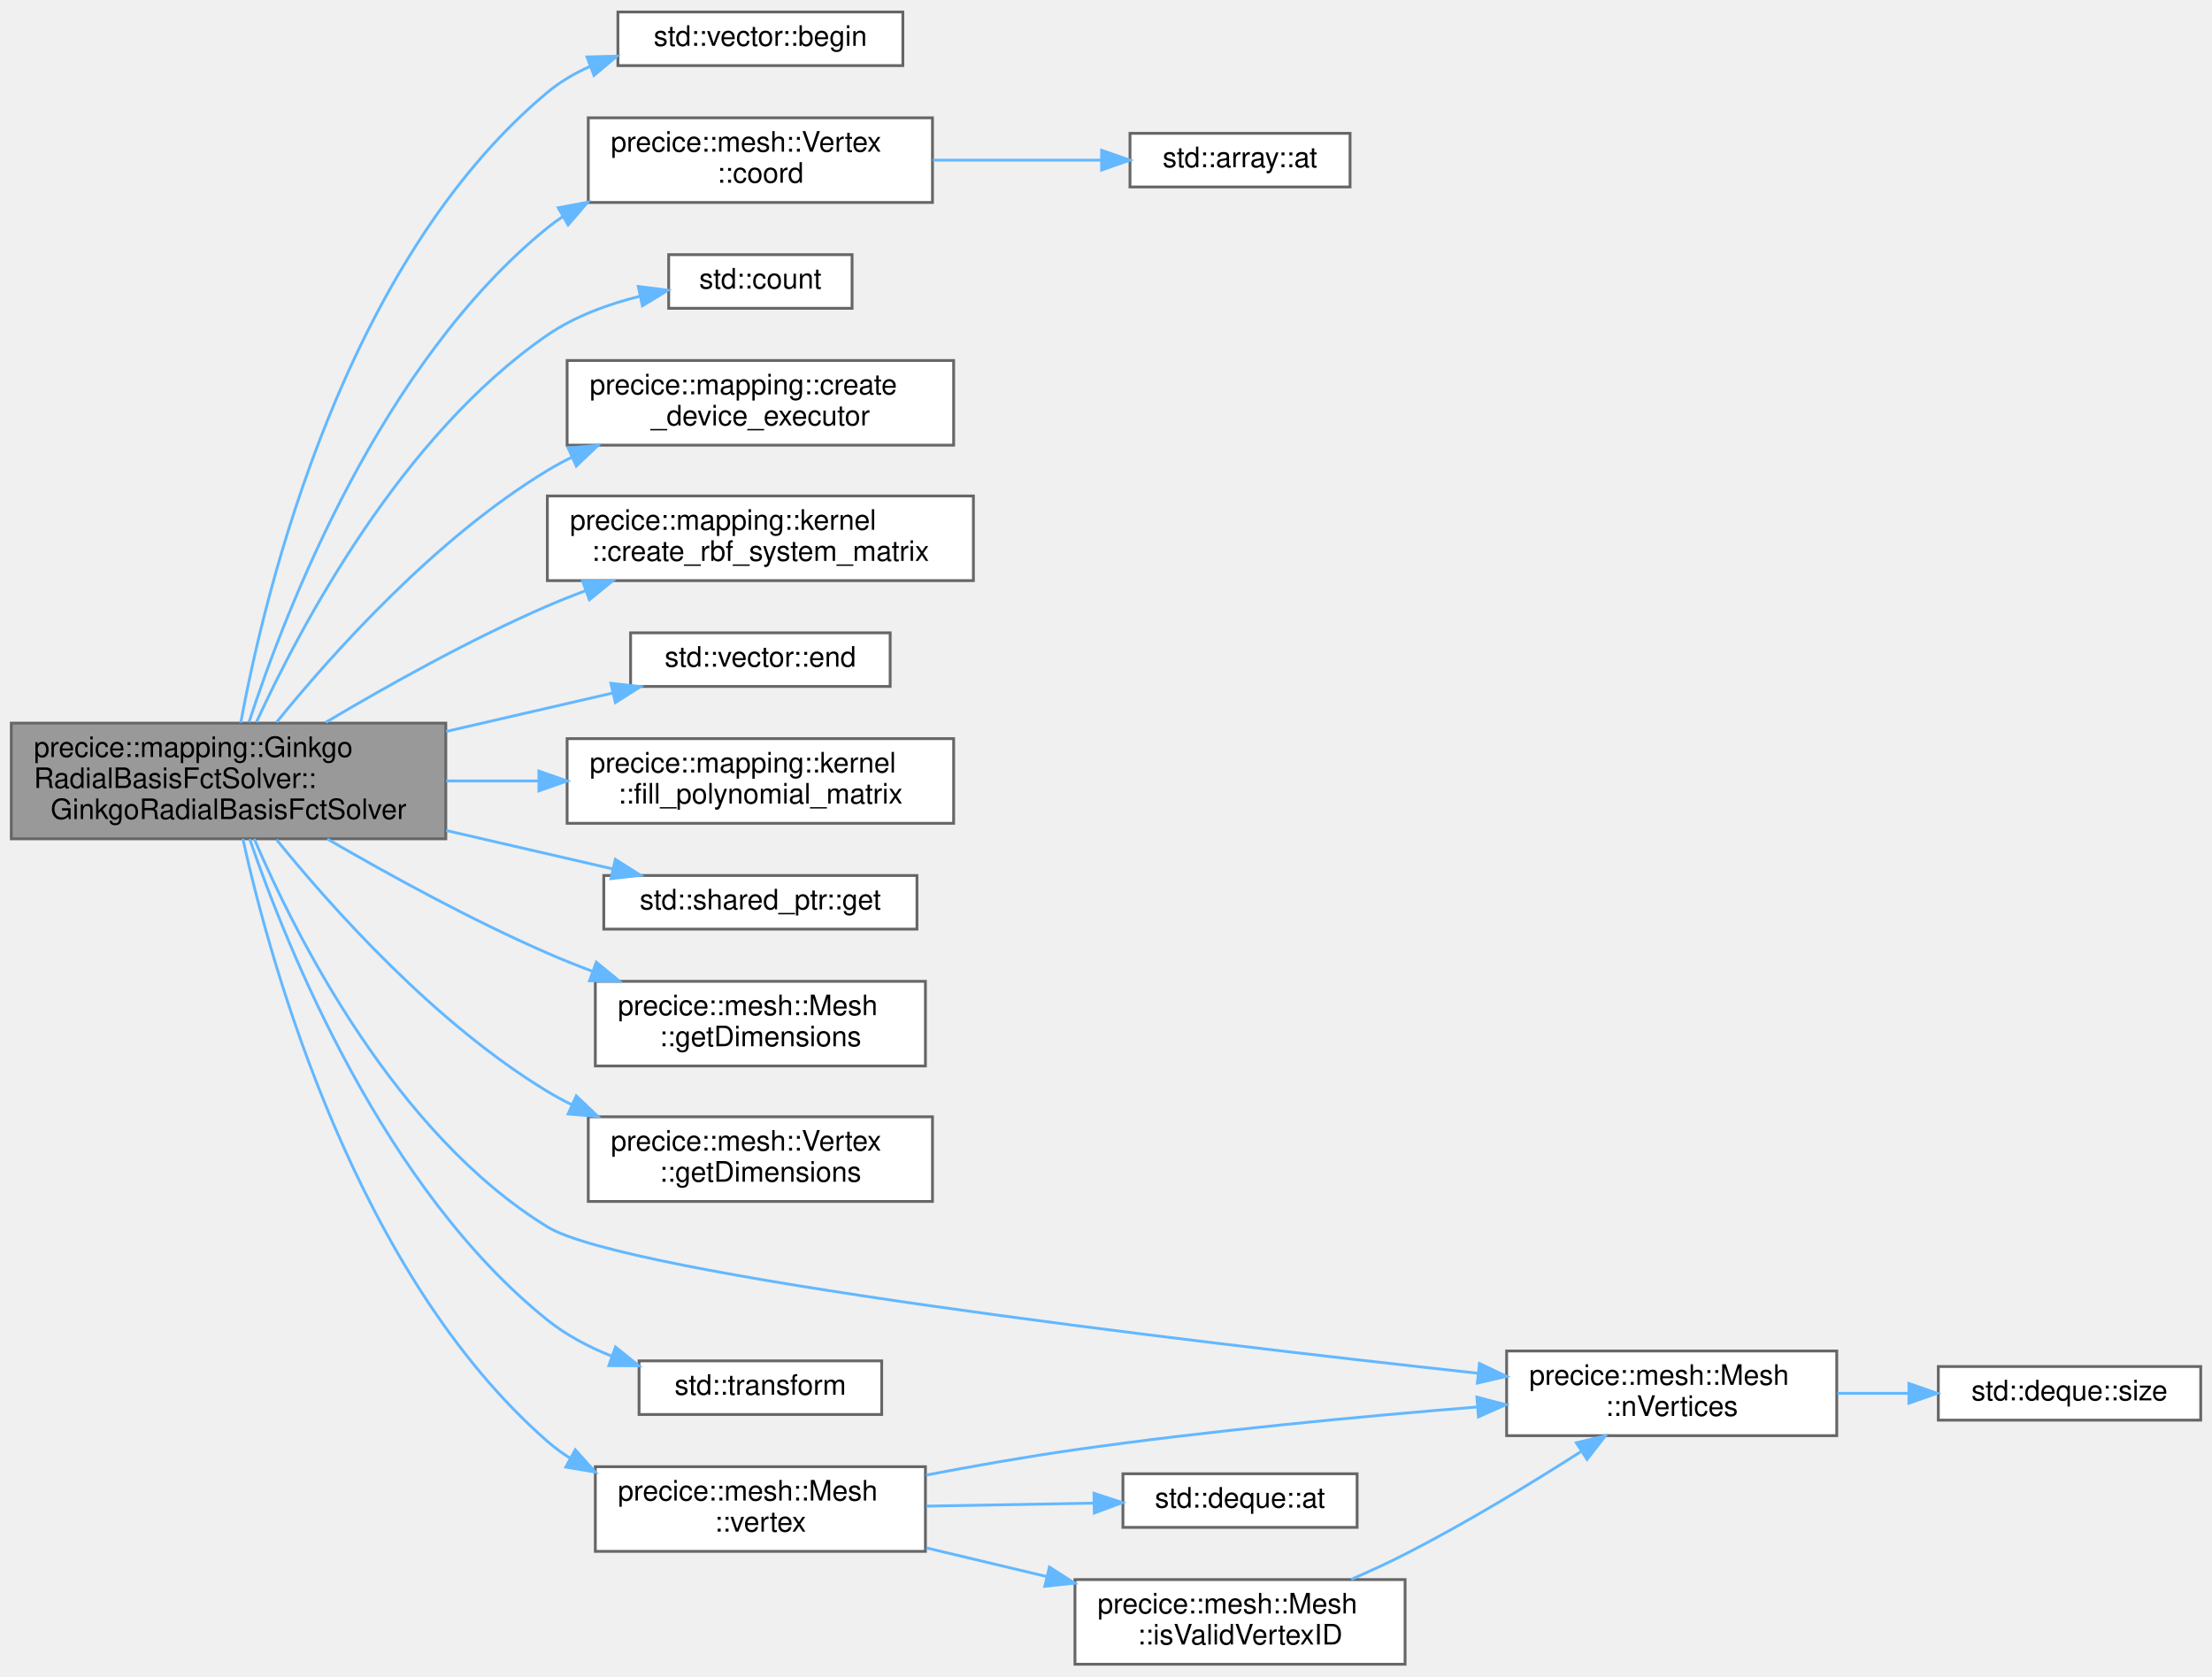
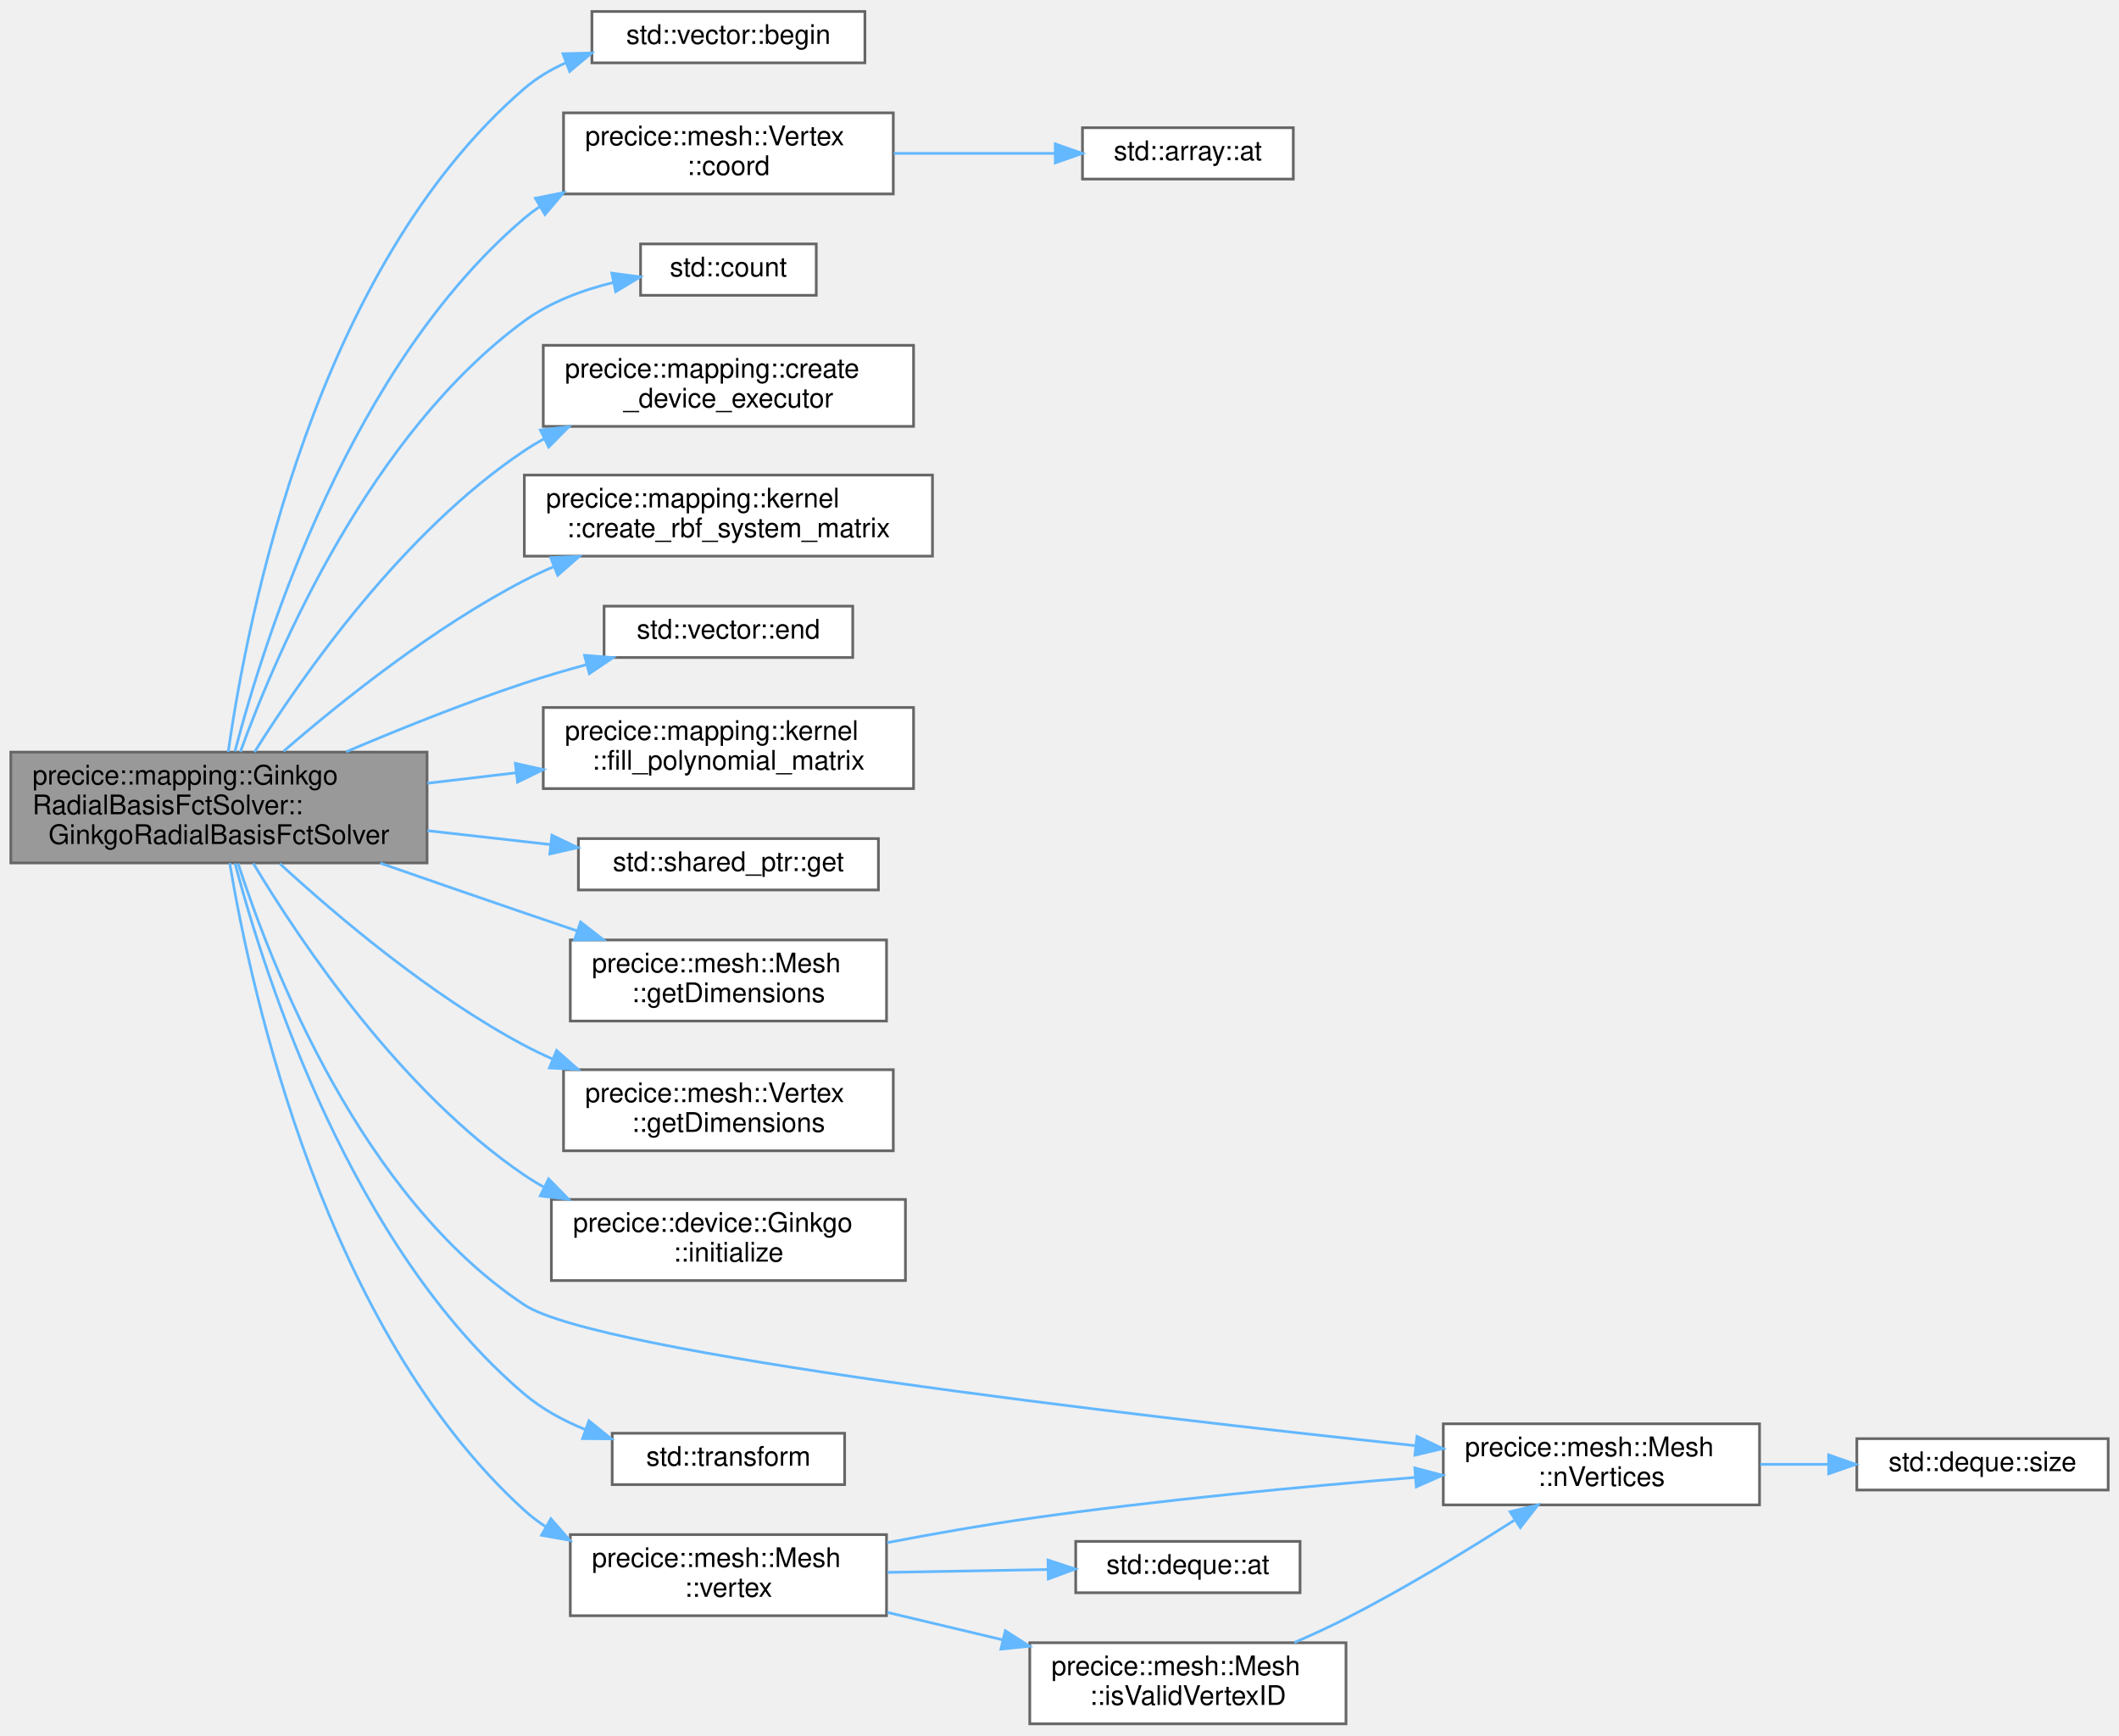
- <svg xmlns="http://www.w3.org/2000/svg" xmlns:xlink="http://www.w3.org/1999/xlink" width="784pt" height="594pt" viewBox="0.00 0.00 784.00 593.50">
-   <g id="graph0" class="graph" transform="scale(1 1) rotate(0) translate(4 589.5)">
+ <svg xmlns="http://www.w3.org/2000/svg" xmlns:xlink="http://www.w3.org/1999/xlink" width="784pt" height="642pt" viewBox="0.00 0.00 784.00 641.50">
+   <g id="graph0" class="graph" transform="scale(1 1) rotate(0) translate(4 637.5)">
    <g id="Node000001" class="node">
      <g id="a_Node000001">
        <a xlink:title="Assembles the system matrices and computes the decomposition of the interpolation matrix.">
-           <polygon fill="#999999" stroke="#666666" points="154,-333.5 0,-333.5 0,-292.5 154,-292.5 154,-333.5" />
-           <text text-anchor="start" x="8" y="-321.5" font-family="Helvetica,sans-Serif" font-size="10.00">precice::mapping::Ginkgo</text>
-           <text text-anchor="start" x="8" y="-310.5" font-family="Helvetica,sans-Serif" font-size="10.00">RadialBasisFctSolver::</text>
-           <text text-anchor="middle" x="77" y="-299.5" font-family="Helvetica,sans-Serif" font-size="10.00">GinkgoRadialBasisFctSolver</text>
+           <polygon fill="#999999" stroke="#666666" points="154,-359.5 0,-359.5 0,-318.5 154,-318.5 154,-359.5" />
+           <text text-anchor="start" x="8" y="-347.5" font-family="Helvetica,sans-Serif" font-size="10.00">precice::mapping::Ginkgo</text>
+           <text text-anchor="start" x="8" y="-336.5" font-family="Helvetica,sans-Serif" font-size="10.00">RadialBasisFctSolver::</text>
+           <text text-anchor="middle" x="77" y="-325.5" font-family="Helvetica,sans-Serif" font-size="10.00">GinkgoRadialBasisFctSolver</text>
        </a>
      </g>
    </g>
    <g id="Node000002" class="node">
      <g id="a_Node000002">
        <a target="_parent" xlink:href="http://en.cppreference.com/w/cpp/container/vector/begin.html#" xlink:title=" ">
-           <polygon fill="white" stroke="#666666" points="316,-585.5 215,-585.5 215,-566.5 316,-566.5 316,-585.5" />
-           <text text-anchor="middle" x="265.5" y="-573.5" font-family="Helvetica,sans-Serif" font-size="10.00">std::vector::begin</text>
+           <polygon fill="white" stroke="#666666" points="316,-633.5 215,-633.5 215,-614.5 316,-614.5 316,-633.5" />
+           <text text-anchor="middle" x="265.5" y="-621.5" font-family="Helvetica,sans-Serif" font-size="10.00">std::vector::begin</text>
        </a>
      </g>
    </g>
    <g id="edge1_Node000001_Node000002" class="edge">
      <g id="a_edge1_Node000001_Node000002">
        <a xlink:title=" ">
-           <path fill="none" stroke="#63b8ff" d="M81.32,-333.64C90.04,-380.8 118.05,-497 190,-557 194.53,-560.78 199.72,-563.82 205.2,-566.26" />
-           <polygon fill="#63b8ff" stroke="#63b8ff" points="204.05,-569.57 214.64,-569.84 206.53,-563.02 204.05,-569.57" />
+           <path fill="none" stroke="#63b8ff" d="M80.45,-359.58C87.54,-409.62 112.74,-538.46 190,-605 194.54,-608.91 199.77,-612.03 205.31,-614.52" />
+           <polygon fill="#63b8ff" stroke="#63b8ff" points="204.29,-617.87 214.88,-618.14 206.77,-611.32 204.29,-617.87" />
        </a>
      </g>
    </g>
    <g id="Node000003" class="node">
      <g id="a_Node000003">
        <a xlink:href="classprecice_1_1mesh_1_1Vertex.html#a231506157113d79e1fd5637d4ad491c7" target="_top" xlink:title="Returns a coordinate of a vertex.">
-           <polygon fill="white" stroke="#666666" points="326.5,-548 204.5,-548 204.5,-518 326.5,-518 326.5,-548" />
-           <text text-anchor="start" x="212.5" y="-536" font-family="Helvetica,sans-Serif" font-size="10.00">precice::mesh::Vertex</text>
-           <text text-anchor="middle" x="265.5" y="-525" font-family="Helvetica,sans-Serif" font-size="10.00">::coord</text>
+           <polygon fill="white" stroke="#666666" points="326.5,-596 204.5,-596 204.5,-566 326.5,-566 326.5,-596" />
+           <text text-anchor="start" x="212.5" y="-584" font-family="Helvetica,sans-Serif" font-size="10.00">precice::mesh::Vertex</text>
+           <text text-anchor="middle" x="265.5" y="-573" font-family="Helvetica,sans-Serif" font-size="10.00">::coord</text>
        </a>
      </g>
    </g>
    <g id="edge2_Node000001_Node000003" class="edge">
      <g id="a_edge2_Node000001_Node000003">
        <a xlink:title=" ">
-           <path fill="none" stroke="#63b8ff" d="M84.24,-333.8C97.26,-373.69 131.11,-461.22 190,-509 191.76,-510.43 193.6,-511.77 195.51,-513.03" />
-           <polygon fill="#63b8ff" stroke="#63b8ff" points="193.86,-516.12 204.28,-518.08 197.36,-510.05 193.86,-516.12" />
+           <path fill="none" stroke="#63b8ff" d="M82.92,-359.76C94.22,-402.9 126.1,-502.75 190,-557 191.77,-558.5 193.63,-559.91 195.57,-561.23" />
+           <polygon fill="#63b8ff" stroke="#63b8ff" points="194.08,-564.42 204.48,-566.47 197.63,-558.38 194.08,-564.42" />
        </a>
      </g>
    </g>
    <g id="Node000005" class="node">
      <g id="a_Node000005">
        <a target="_parent" xlink:href="http://en.cppreference.com/w/cpp/algorithm/count.html#" xlink:title=" ">
-           <polygon fill="white" stroke="#666666" points="298,-499.5 233,-499.5 233,-480.5 298,-480.5 298,-499.5" />
-           <text text-anchor="middle" x="265.5" y="-487.5" font-family="Helvetica,sans-Serif" font-size="10.00">std::count</text>
+           <polygon fill="white" stroke="#666666" points="298,-547.5 233,-547.5 233,-528.5 298,-528.5 298,-547.5" />
+           <text text-anchor="middle" x="265.5" y="-535.5" font-family="Helvetica,sans-Serif" font-size="10.00">std::count</text>
        </a>
      </g>
    </g>
    <g id="edge4_Node000001_Node000005" class="edge">
      <g id="a_edge4_Node000001_Node000005">
        <a xlink:title=" ">
-           <path fill="none" stroke="#63b8ff" d="M86.85,-333.76C102.49,-367.86 138.31,-435.49 190,-471 199.7,-477.66 211.56,-481.99 222.93,-484.8" />
-           <polygon fill="#63b8ff" stroke="#63b8ff" points="222.23,-488.23 232.74,-486.9 223.69,-481.39 222.23,-488.23" />
+           <path fill="none" stroke="#63b8ff" d="M84.92,-359.59C98.67,-397.3 133.13,-477.36 190,-519 199.58,-526.01 211.5,-530.45 222.97,-533.25" />
+           <polygon fill="#63b8ff" stroke="#63b8ff" points="222.36,-536.7 232.87,-535.31 223.79,-529.84 222.36,-536.7" />
        </a>
      </g>
    </g>
    <g id="Node000006" class="node">
      <g id="a_Node000006">
        <a xlink:href="namespaceprecice_1_1mapping.html#ad704aa41ba6b18ad6f57bf1d3ec1f6d9" target="_top" xlink:title=" ">
-           <polygon fill="white" stroke="#666666" points="334,-462 197,-462 197,-432 334,-432 334,-462" />
-           <text text-anchor="start" x="205" y="-450" font-family="Helvetica,sans-Serif" font-size="10.00">precice::mapping::create</text>
-           <text text-anchor="middle" x="265.5" y="-439" font-family="Helvetica,sans-Serif" font-size="10.00">_device_executor</text>
+           <polygon fill="white" stroke="#666666" points="334,-510 197,-510 197,-480 334,-480 334,-510" />
+           <text text-anchor="start" x="205" y="-498" font-family="Helvetica,sans-Serif" font-size="10.00">precice::mapping::create</text>
+           <text text-anchor="middle" x="265.5" y="-487" font-family="Helvetica,sans-Serif" font-size="10.00">_device_executor</text>
        </a>
      </g>
    </g>
    <g id="edge5_Node000001_Node000006" class="edge">
      <g id="a_edge5_Node000001_Node000006">
        <a xlink:title=" ">
-           <path fill="none" stroke="#63b8ff" d="M94,-333.78C113.97,-358.38 150.36,-399.02 190,-423 192.79,-424.69 195.71,-426.27 198.72,-427.75" />
-           <polygon fill="#63b8ff" stroke="#63b8ff" points="197.37,-430.99 207.93,-431.9 200.25,-424.6 197.37,-430.99" />
+           <path fill="none" stroke="#63b8ff" d="M90.17,-359.53C108.34,-388.47 145.28,-441.1 190,-471 192.38,-472.59 194.88,-474.09 197.45,-475.49" />
+           <polygon fill="#63b8ff" stroke="#63b8ff" points="195.94,-478.64 206.46,-479.89 199.01,-472.35 195.94,-478.64" />
        </a>
      </g>
    </g>
    <g id="Node000007" class="node">
      <g id="a_Node000007">
        <a xlink:href="namespaceprecice_1_1mapping_1_1kernel.html#a3ab98508b0ef6e69c76b1a221f44fa62" target="_top" xlink:title=" ">
-           <polygon fill="white" stroke="#666666" points="341,-414 190,-414 190,-384 341,-384 341,-414" />
-           <text text-anchor="start" x="198" y="-402" font-family="Helvetica,sans-Serif" font-size="10.00">precice::mapping::kernel</text>
-           <text text-anchor="middle" x="265.5" y="-391" font-family="Helvetica,sans-Serif" font-size="10.00">::create_rbf_system_matrix</text>
+           <polygon fill="white" stroke="#666666" points="341,-462 190,-462 190,-432 341,-432 341,-462" />
+           <text text-anchor="start" x="198" y="-450" font-family="Helvetica,sans-Serif" font-size="10.00">precice::mapping::kernel</text>
+           <text text-anchor="middle" x="265.5" y="-439" font-family="Helvetica,sans-Serif" font-size="10.00">::create_rbf_system_matrix</text>
        </a>
      </g>
    </g>
    <g id="edge6_Node000001_Node000007" class="edge">
      <g id="a_edge6_Node000001_Node000007">
        <a xlink:title=" ">
-           <path fill="none" stroke="#63b8ff" d="M111.44,-333.76C133.26,-346.73 162.67,-363.17 190,-375 194.37,-376.89 198.94,-378.71 203.57,-380.45" />
-           <polygon fill="#63b8ff" stroke="#63b8ff" points="202.52,-383.8 213.12,-383.9 204.9,-377.21 202.52,-383.8" />
+           <path fill="none" stroke="#63b8ff" d="M100.92,-359.82C122.54,-378.54 156.54,-405.68 190,-423 193.5,-424.81 197.16,-426.52 200.9,-428.12" />
+           <polygon fill="#63b8ff" stroke="#63b8ff" points="199.74,-431.43 210.32,-431.9 202.35,-424.93 199.74,-431.43" />
        </a>
      </g>
    </g>
    <g id="Node000008" class="node">
      <g id="a_Node000008">
        <a target="_parent" xlink:href="http://en.cppreference.com/w/cpp/container/vector/end.html#" xlink:title=" ">
-           <polygon fill="white" stroke="#666666" points="311.5,-365.5 219.5,-365.5 219.5,-346.5 311.5,-346.5 311.5,-365.5" />
-           <text text-anchor="middle" x="265.5" y="-353.5" font-family="Helvetica,sans-Serif" font-size="10.00">std::vector::end</text>
+           <polygon fill="white" stroke="#666666" points="311.5,-413.5 219.5,-413.5 219.5,-394.5 311.5,-394.5 311.5,-413.5" />
+           <text text-anchor="middle" x="265.5" y="-401.5" font-family="Helvetica,sans-Serif" font-size="10.00">std::vector::end</text>
        </a>
      </g>
    </g>
    <g id="edge7_Node000001_Node000008" class="edge">
      <g id="a_edge7_Node000001_Node000008">
        <a xlink:title=" ">
-           <path fill="none" stroke="#63b8ff" d="M154.13,-330.55C174.01,-335.14 194.97,-339.97 213.23,-344.18" />
-           <polygon fill="#63b8ff" stroke="#63b8ff" points="212.53,-347.61 223.06,-346.45 214.1,-340.79 212.53,-347.61" />
+           <path fill="none" stroke="#63b8ff" d="M124.04,-359.61C144.07,-368.13 167.95,-377.7 190,-385 197.4,-387.45 205.29,-389.77 213.07,-391.89" />
+           <polygon fill="#63b8ff" stroke="#63b8ff" points="212.26,-395.3 222.83,-394.47 214.05,-388.53 212.26,-395.3" />
        </a>
      </g>
    </g>
    <g id="Node000009" class="node">
      <g id="a_Node000009">
        <a xlink:href="namespaceprecice_1_1mapping_1_1kernel.html#a78109d7ed7694de25248c57ebebbceb4" target="_top" xlink:title=" ">
-           <polygon fill="white" stroke="#666666" points="334,-328 197,-328 197,-298 334,-298 334,-328" />
-           <text text-anchor="start" x="205" y="-316" font-family="Helvetica,sans-Serif" font-size="10.00">precice::mapping::kernel</text>
-           <text text-anchor="middle" x="265.5" y="-305" font-family="Helvetica,sans-Serif" font-size="10.00">::fill_polynomial_matrix</text>
+           <polygon fill="white" stroke="#666666" points="334,-376 197,-376 197,-346 334,-346 334,-376" />
+           <text text-anchor="start" x="205" y="-364" font-family="Helvetica,sans-Serif" font-size="10.00">precice::mapping::kernel</text>
+           <text text-anchor="middle" x="265.5" y="-353" font-family="Helvetica,sans-Serif" font-size="10.00">::fill_polynomial_matrix</text>
        </a>
      </g>
    </g>
    <g id="edge8_Node000001_Node000009" class="edge">
      <g id="a_edge8_Node000001_Node000009">
        <a xlink:title=" ">
-           <path fill="none" stroke="#63b8ff" d="M154.13,-313C164.89,-313 175.97,-313 186.76,-313" />
-           <polygon fill="#63b8ff" stroke="#63b8ff" points="187,-316.5 197,-313 187,-309.5 187,-316.5" />
+           <path fill="none" stroke="#63b8ff" d="M154.13,-347.98C164.89,-349.25 175.97,-350.56 186.76,-351.83" />
+           <polygon fill="#63b8ff" stroke="#63b8ff" points="186.66,-355.34 197,-353.04 187.48,-348.39 186.66,-355.34" />
        </a>
      </g>
    </g>
    <g id="Node000010" class="node">
      <g id="a_Node000010">
        <a target="_parent" xlink:href="http://en.cppreference.com/w/cpp/memory/shared_ptr/get.html#" xlink:title=" ">
-           <polygon fill="white" stroke="#666666" points="321,-279.5 210,-279.5 210,-260.5 321,-260.5 321,-279.5" />
-           <text text-anchor="middle" x="265.5" y="-267.5" font-family="Helvetica,sans-Serif" font-size="10.00">std::shared_ptr::get</text>
+           <polygon fill="white" stroke="#666666" points="321,-327.5 210,-327.5 210,-308.5 321,-308.5 321,-327.5" />
+           <text text-anchor="middle" x="265.5" y="-315.5" font-family="Helvetica,sans-Serif" font-size="10.00">std::shared_ptr::get</text>
        </a>
      </g>
    </g>
    <g id="edge9_Node000001_Node000010" class="edge">
      <g id="a_edge9_Node000001_Node000010">
        <a xlink:title=" ">
-           <path fill="none" stroke="#63b8ff" d="M154.13,-295.45C174.01,-290.86 194.97,-286.03 213.23,-281.82" />
-           <polygon fill="#63b8ff" stroke="#63b8ff" points="214.1,-285.21 223.06,-279.55 212.53,-278.39 214.1,-285.21" />
+           <path fill="none" stroke="#63b8ff" d="M154.13,-330.43C169.27,-328.72 185.03,-326.95 199.74,-325.29" />
+           <polygon fill="#63b8ff" stroke="#63b8ff" points="200.2,-328.76 209.74,-324.17 199.42,-321.81 200.2,-328.76" />
        </a>
      </g>
    </g>
    <g id="Node000011" class="node">
      <g id="a_Node000011">
        <a xlink:href="classprecice_1_1mesh_1_1Mesh.html#a136f6b4ce235025e418fab0ca5f350ff" target="_top" xlink:title=" ">
-           <polygon fill="white" stroke="#666666" points="324,-242 207,-242 207,-212 324,-212 324,-242" />
-           <text text-anchor="start" x="215" y="-230" font-family="Helvetica,sans-Serif" font-size="10.00">precice::mesh::Mesh</text>
-           <text text-anchor="middle" x="265.5" y="-219" font-family="Helvetica,sans-Serif" font-size="10.00">::getDimensions</text>
+           <polygon fill="white" stroke="#666666" points="324,-290 207,-290 207,-260 324,-260 324,-290" />
+           <text text-anchor="start" x="215" y="-278" font-family="Helvetica,sans-Serif" font-size="10.00">precice::mesh::Mesh</text>
+           <text text-anchor="middle" x="265.5" y="-267" font-family="Helvetica,sans-Serif" font-size="10.00">::getDimensions</text>
        </a>
      </g>
    </g>
    <g id="edge10_Node000001_Node000011" class="edge">
      <g id="a_edge10_Node000001_Node000011">
        <a xlink:title=" ">
-           <path fill="none" stroke="#63b8ff" d="M112.03,-292.44C133.83,-279.78 163.01,-263.77 190,-252 195.08,-249.78 200.42,-247.64 205.82,-245.61" />
-           <polygon fill="#63b8ff" stroke="#63b8ff" points="207.35,-248.78 215.54,-242.06 204.95,-242.2 207.35,-248.78" />
+           <path fill="none" stroke="#63b8ff" d="M136.67,-318.43C153.84,-312.45 172.66,-305.93 190,-300 196.33,-297.84 202.97,-295.58 209.57,-293.35" />
+           <polygon fill="#63b8ff" stroke="#63b8ff" points="210.81,-296.63 219.17,-290.12 208.57,-290 210.81,-296.63" />
        </a>
      </g>
    </g>
    <g id="Node000012" class="node">
      <g id="a_Node000012">
        <a xlink:href="classprecice_1_1mesh_1_1Vertex.html#aa8de74b5a39155eeae8770012e9bbfa2" target="_top" xlink:title="Returns spatial dimensionality of vertex.">
-           <polygon fill="white" stroke="#666666" points="326.5,-194 204.5,-194 204.5,-164 326.5,-164 326.5,-194" />
-           <text text-anchor="start" x="212.5" y="-182" font-family="Helvetica,sans-Serif" font-size="10.00">precice::mesh::Vertex</text>
-           <text text-anchor="middle" x="265.5" y="-171" font-family="Helvetica,sans-Serif" font-size="10.00">::getDimensions</text>
+           <polygon fill="white" stroke="#666666" points="326.5,-242 204.5,-242 204.5,-212 326.5,-212 326.5,-242" />
+           <text text-anchor="start" x="212.5" y="-230" font-family="Helvetica,sans-Serif" font-size="10.00">precice::mesh::Vertex</text>
+           <text text-anchor="middle" x="265.5" y="-219" font-family="Helvetica,sans-Serif" font-size="10.00">::getDimensions</text>
        </a>
      </g>
    </g>
    <g id="edge11_Node000001_Node000012" class="edge">
      <g id="a_edge11_Node000001_Node000012">
        <a xlink:title=" ">
-           <path fill="none" stroke="#63b8ff" d="M94,-292.22C113.97,-267.62 150.36,-226.98 190,-203 192.79,-201.31 195.71,-199.73 198.72,-198.25" />
-           <polygon fill="#63b8ff" stroke="#63b8ff" points="200.25,-201.4 207.93,-194.1 197.37,-195.01 200.25,-201.4" />
+           <path fill="none" stroke="#63b8ff" d="M99.51,-318.25C120.93,-298.57 155.5,-269.35 190,-251 193.31,-249.24 196.78,-247.58 200.33,-246.01" />
+           <polygon fill="#63b8ff" stroke="#63b8ff" points="201.93,-249.14 209.86,-242.11 199.28,-242.66 201.93,-249.14" />
        </a>
      </g>
    </g>
    <g id="Node000013" class="node">
      <g id="a_Node000013">
+         <a xlink:href="classprecice_1_1device_1_1Ginkgo.html#a7a61f6f290ce91209391a9c240c5dce1" target="_top" xlink:title=" ">
+           <polygon fill="white" stroke="#666666" points="331,-194 200,-194 200,-164 331,-164 331,-194" />
+           <text text-anchor="start" x="208" y="-182" font-family="Helvetica,sans-Serif" font-size="10.00">precice::device::Ginkgo</text>
+           <text text-anchor="middle" x="265.5" y="-171" font-family="Helvetica,sans-Serif" font-size="10.00">::initialize</text>
+         </a>
+       </g>
+     </g>
+     <g id="edge12_Node000001_Node000013" class="edge">
+       <g id="a_edge12_Node000001_Node000013">
+         <a xlink:title=" ">
+           <path fill="none" stroke="#63b8ff" d="M89.71,-318.34C107.59,-288.61 144.46,-233.94 190,-203 192.37,-201.39 194.86,-199.88 197.42,-198.47" />
+           <polygon fill="#63b8ff" stroke="#63b8ff" points="198.99,-201.6 206.4,-194.03 195.89,-195.32 198.99,-201.6" />
+         </a>
+       </g>
+     </g>
+     <g id="Node000014" class="node">
+       <g id="a_Node000014">
        <a xlink:href="classprecice_1_1mesh_1_1Mesh.html#a4220c9b15bb1c3dbf5c00701851f8288" target="_top" xlink:title="Returns the number of vertices.">
          <polygon fill="white" stroke="#666666" points="647,-111 530,-111 530,-81 647,-81 647,-111" />
          <text text-anchor="start" x="538" y="-99" font-family="Helvetica,sans-Serif" font-size="10.00">precice::mesh::Mesh</text>
          <text text-anchor="middle" x="588.5" y="-88" font-family="Helvetica,sans-Serif" font-size="10.00">::nVertices</text>
        </a>
      </g>
    </g>
-     <g id="edge12_Node000001_Node000013" class="edge">
-       <g id="a_edge12_Node000001_Node000013">
-         <a xlink:title=" ">
-           <path fill="none" stroke="#63b8ff" d="M86.11,-292.48C100.98,-257.78 136.14,-188.08 190,-155 217.57,-138.07 413.93,-114.69 519.96,-103.1" />
-           <polygon fill="#63b8ff" stroke="#63b8ff" points="520.37,-106.58 529.94,-102.02 519.62,-99.62 520.37,-106.58" />
-         </a>
-       </g>
-     </g>
-     <g id="Node000015" class="node">
-       <g id="a_Node000015">
+     <g id="edge13_Node000001_Node000014" class="edge">
+       <g id="a_edge13_Node000001_Node000014">
+         <a xlink:title=" ">
+           <path fill="none" stroke="#63b8ff" d="M84.08,-318.3C96.74,-279.22 129.85,-194.9 190,-155 216.96,-137.11 413.59,-114.17 519.83,-102.89" />
+           <polygon fill="#63b8ff" stroke="#63b8ff" points="520.24,-106.36 529.82,-101.83 519.5,-99.4 520.24,-106.36" />
+         </a>
+       </g>
+     </g>
+     <g id="Node000016" class="node">
+       <g id="a_Node000016">
        <a target="_parent" xlink:href="http://en.cppreference.com/w/cpp/algorithm/transform.html#" xlink:title=" ">
          <polygon fill="white" stroke="#666666" points="308.5,-107.5 222.5,-107.5 222.5,-88.5 308.5,-88.5 308.5,-107.5" />
          <text text-anchor="middle" x="265.5" y="-95.5" font-family="Helvetica,sans-Serif" font-size="10.00">std::transform</text>
        </a>
      </g>
    </g>
-     <g id="edge14_Node000001_Node000015" class="edge">
-       <g id="a_edge14_Node000001_Node000015">
-         <a xlink:title=" ">
-           <path fill="none" stroke="#63b8ff" d="M84.5,-292.43C97.86,-253.41 132.13,-168.42 190,-122 196.7,-116.62 204.64,-112.44 212.8,-109.18" />
-           <polygon fill="#63b8ff" stroke="#63b8ff" points="214.15,-112.42 222.41,-105.77 211.81,-105.82 214.15,-112.42" />
-         </a>
-       </g>
-     </g>
-     <g id="Node000016" class="node">
-       <g id="a_Node000016">
+     <g id="edge15_Node000001_Node000016" class="edge">
+       <g id="a_edge15_Node000001_Node000016">
+         <a xlink:title=" ">
+           <path fill="none" stroke="#63b8ff" d="M82.95,-318.34C94.31,-275.39 126.28,-176 190,-122 196.56,-116.44 204.42,-112.17 212.55,-108.88" />
+           <polygon fill="#63b8ff" stroke="#63b8ff" points="213.9,-112.11 222.14,-105.45 211.55,-105.52 213.9,-112.11" />
+         </a>
+       </g>
+     </g>
+     <g id="Node000017" class="node">
+       <g id="a_Node000017">
        <a xlink:href="classprecice_1_1mesh_1_1Mesh.html#a61d536967e403c9c2c4dfa33ddc8a044" target="_top" xlink:title="Mutable access to a vertex by VertexID.">
          <polygon fill="white" stroke="#666666" points="324,-70 207,-70 207,-40 324,-40 324,-70" />
          <text text-anchor="start" x="215" y="-58" font-family="Helvetica,sans-Serif" font-size="10.00">precice::mesh::Mesh</text>
          <text text-anchor="middle" x="265.5" y="-47" font-family="Helvetica,sans-Serif" font-size="10.00">::vertex</text>
        </a>
      </g>
    </g>
-     <g id="edge15_Node000001_Node000016" class="edge">
-       <g id="a_edge15_Node000001_Node000016">
-         <a xlink:title=" ">
-           <path fill="none" stroke="#63b8ff" d="M82.07,-292.48C92.11,-247.2 122.33,-138.11 190,-79 192.51,-76.81 195.22,-74.82 198.07,-73.01" />
-           <polygon fill="#63b8ff" stroke="#63b8ff" points="199.9,-75.99 206.98,-68.11 196.53,-69.86 199.9,-75.99" />
+     <g id="edge16_Node000001_Node000017" class="edge">
+       <g id="a_edge16_Node000001_Node000017">
+         <a xlink:title=" ">
+           <path fill="none" stroke="#63b8ff" d="M80.98,-318.45C89.14,-269.67 116.36,-145.95 190,-79 192.46,-76.76 195.14,-74.73 197.96,-72.89" />
+           <polygon fill="#63b8ff" stroke="#63b8ff" points="199.81,-75.87 206.81,-67.91 196.37,-69.76 199.81,-75.87" />
        </a>
      </g>
    </g>
    <g id="Node000004" class="node">
      <g id="a_Node000004">
        <a target="_parent" xlink:href="http://en.cppreference.com/w/cpp/container/array/at.html#" xlink:title=" ">
-           <polygon fill="white" stroke="#666666" points="474.5,-542.5 396.5,-542.5 396.5,-523.5 474.5,-523.5 474.5,-542.5" />
-           <text text-anchor="middle" x="435.5" y="-530.5" font-family="Helvetica,sans-Serif" font-size="10.00">std::array::at</text>
+           <polygon fill="white" stroke="#666666" points="474.5,-590.5 396.5,-590.5 396.5,-571.5 474.5,-571.5 474.5,-590.5" />
+           <text text-anchor="middle" x="435.5" y="-578.5" font-family="Helvetica,sans-Serif" font-size="10.00">std::array::at</text>
        </a>
      </g>
    </g>
    <g id="edge3_Node000003_Node000004" class="edge">
      <g id="a_edge3_Node000003_Node000004">
        <a xlink:title=" ">
-           <path fill="none" stroke="#63b8ff" d="M326.68,-533C346.3,-533 367.81,-533 386.42,-533" />
-           <polygon fill="#63b8ff" stroke="#63b8ff" points="386.44,-536.5 396.44,-533 386.44,-529.5 386.44,-536.5" />
-         </a>
-       </g>
-     </g>
-     <g id="Node000014" class="node">
-       <g id="a_Node000014">
+           <path fill="none" stroke="#63b8ff" d="M326.68,-581C346.3,-581 367.81,-581 386.42,-581" />
+           <polygon fill="#63b8ff" stroke="#63b8ff" points="386.44,-584.5 396.44,-581 386.44,-577.5 386.44,-584.5" />
+         </a>
+       </g>
+     </g>
+     <g id="Node000015" class="node">
+       <g id="a_Node000015">
        <a target="_parent" xlink:href="http://en.cppreference.com/w/cpp/container/deque/size.html#" xlink:title=" ">
          <polygon fill="white" stroke="#666666" points="776,-105.5 683,-105.5 683,-86.5 776,-86.5 776,-105.5" />
          <text text-anchor="middle" x="729.5" y="-93.5" font-family="Helvetica,sans-Serif" font-size="10.00">std::deque::size</text>
        </a>
      </g>
    </g>
-     <g id="edge13_Node000013_Node000014" class="edge">
-       <g id="a_edge13_Node000013_Node000014">
+     <g id="edge14_Node000014_Node000015" class="edge">
+       <g id="a_edge14_Node000014_Node000015">
        <a xlink:title=" ">
          <path fill="none" stroke="#63b8ff" d="M647.24,-96C655.62,-96 664.23,-96 672.57,-96" />
          <polygon fill="#63b8ff" stroke="#63b8ff" points="672.58,-99.5 682.58,-96 672.58,-92.5 672.58,-99.5" />
        </a>
      </g>
    </g>
-     <g id="edge19_Node000016_Node000013" class="edge">
-       <g id="a_edge19_Node000016_Node000013">
+     <g id="edge20_Node000017_Node000014" class="edge">
+       <g id="a_edge20_Node000017_Node000014">
        <a xlink:title=" ">
          <path fill="none" stroke="#63b8ff" d="M324.25,-67.03C341.2,-70.27 359.79,-73.55 377,-76 424.41,-82.74 478.16,-87.81 519.48,-91.15" />
          <polygon fill="#63b8ff" stroke="#63b8ff" points="519.46,-94.66 529.7,-91.97 520.01,-87.68 519.46,-94.66" />
        </a>
      </g>
    </g>
-     <g id="Node000017" class="node">
-       <g id="a_Node000017">
+     <g id="Node000018" class="node">
+       <g id="a_Node000018">
        <a target="_parent" xlink:href="http://en.cppreference.com/w/cpp/container/deque/at.html#" xlink:title=" ">
          <polygon fill="white" stroke="#666666" points="477,-67.5 394,-67.5 394,-48.5 477,-48.5 477,-67.5" />
          <text text-anchor="middle" x="435.5" y="-55.5" font-family="Helvetica,sans-Serif" font-size="10.00">std::deque::at</text>
        </a>
      </g>
    </g>
-     <g id="edge16_Node000016_Node000017" class="edge">
-       <g id="a_edge16_Node000016_Node000017">
+     <g id="edge17_Node000017_Node000018" class="edge">
+       <g id="a_edge17_Node000017_Node000018">
        <a xlink:title=" ">
          <path fill="none" stroke="#63b8ff" d="M324.32,-56.03C343.62,-56.38 364.97,-56.76 383.69,-57.09" />
          <polygon fill="#63b8ff" stroke="#63b8ff" points="383.74,-60.59 393.8,-57.27 383.86,-53.6 383.74,-60.59" />
        </a>
      </g>
    </g>
-     <g id="Node000018" class="node">
-       <g id="a_Node000018">
+     <g id="Node000019" class="node">
+       <g id="a_Node000019">
        <a xlink:href="classprecice_1_1mesh_1_1Mesh.html#ac21407160a09623491d9f6364c0a7e43" target="_top" xlink:title="Returns true if the given vertexID is valid.">
          <polygon fill="white" stroke="#666666" points="494,-30 377,-30 377,0 494,0 494,-30" />
          <text text-anchor="start" x="385" y="-18" font-family="Helvetica,sans-Serif" font-size="10.00">precice::mesh::Mesh</text>
          <text text-anchor="middle" x="435.5" y="-7" font-family="Helvetica,sans-Serif" font-size="10.00">::isValidVertexID</text>
        </a>
      </g>
    </g>
-     <g id="edge17_Node000016_Node000018" class="edge">
-       <g id="a_edge17_Node000016_Node000018">
+     <g id="edge18_Node000017_Node000019" class="edge">
+       <g id="a_edge18_Node000017_Node000019">
        <a xlink:title=" ">
          <path fill="none" stroke="#63b8ff" d="M324.32,-41.23C337.99,-37.98 352.69,-34.48 366.75,-31.13" />
          <polygon fill="#63b8ff" stroke="#63b8ff" points="367.94,-34.44 376.86,-28.72 366.32,-27.63 367.94,-34.44" />
        </a>
      </g>
    </g>
-     <g id="edge18_Node000018_Node000013" class="edge">
-       <g id="a_edge18_Node000018_Node000013">
+     <g id="edge19_Node000019_Node000014" class="edge">
+       <g id="a_edge19_Node000019_Node000014">
        <a xlink:title=" ">
          <path fill="none" stroke="#63b8ff" d="M474.91,-30.08C481.36,-32.88 487.93,-35.9 494,-39 515.35,-49.88 538.34,-63.86 556.18,-75.26" />
          <polygon fill="#63b8ff" stroke="#63b8ff" points="554.7,-78.47 565,-80.95 558.5,-72.59 554.7,-78.47" />
        </a>
      </g>
    </g>
  </g>
</svg>
